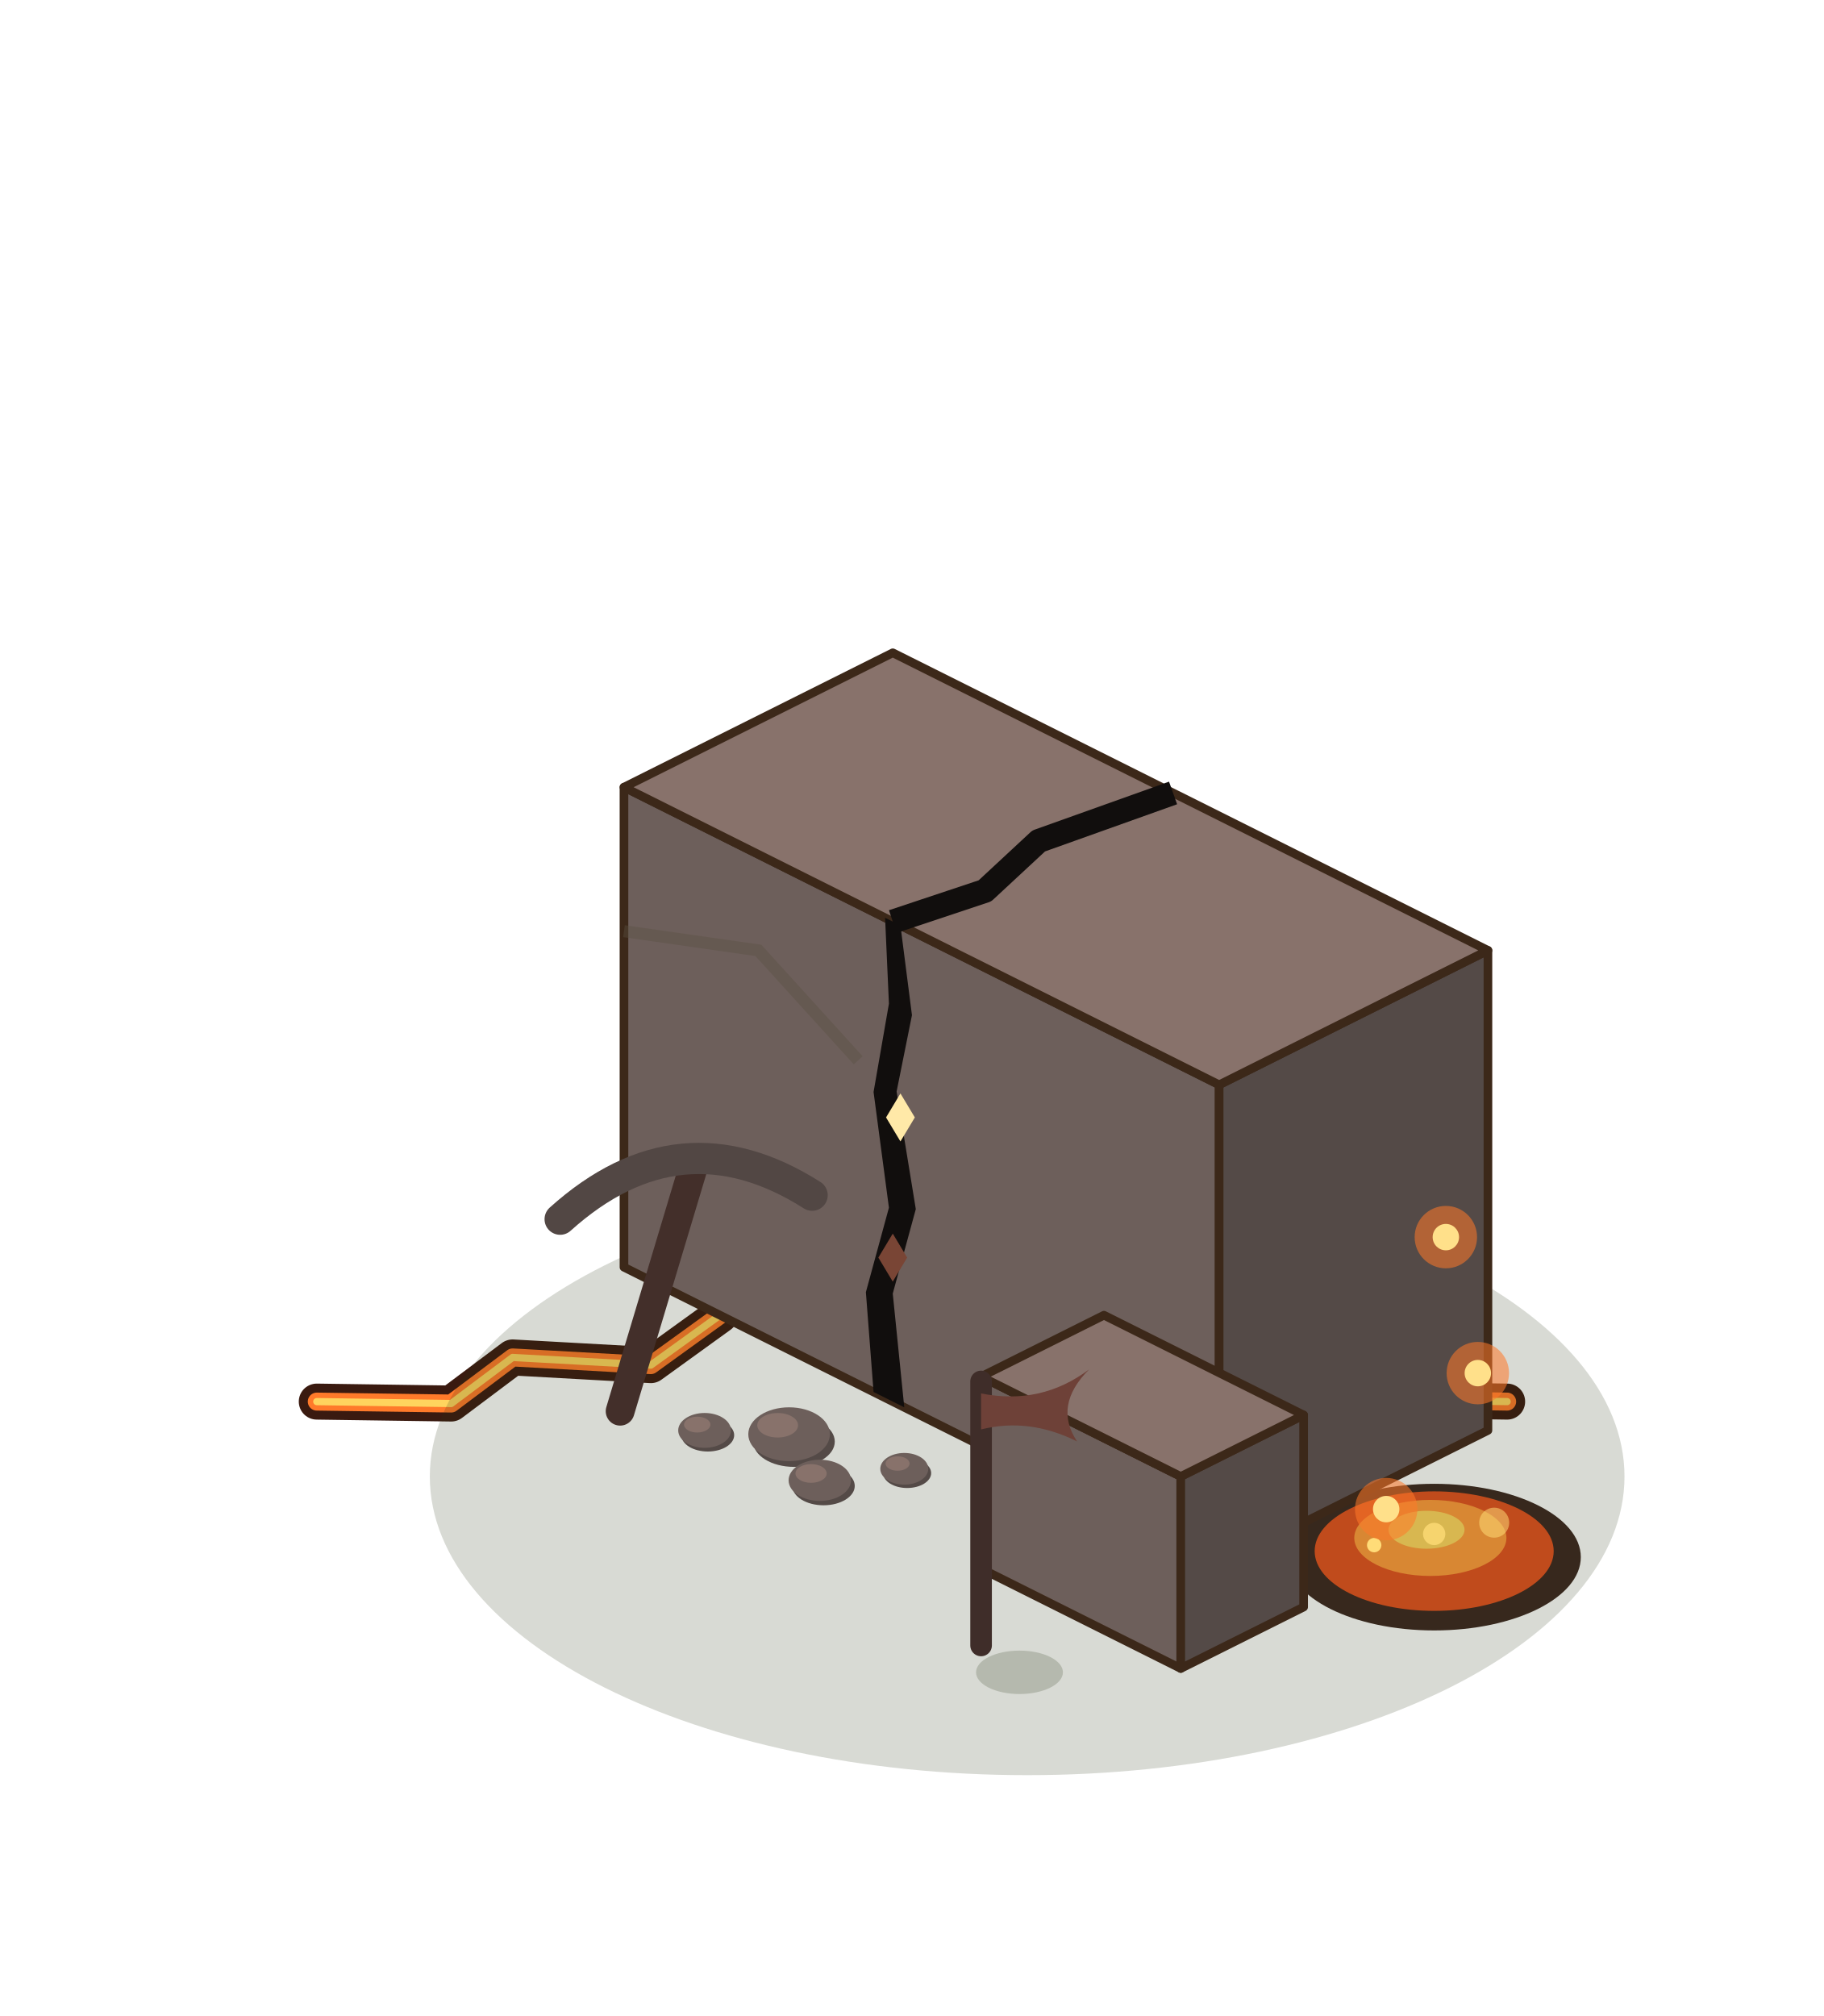
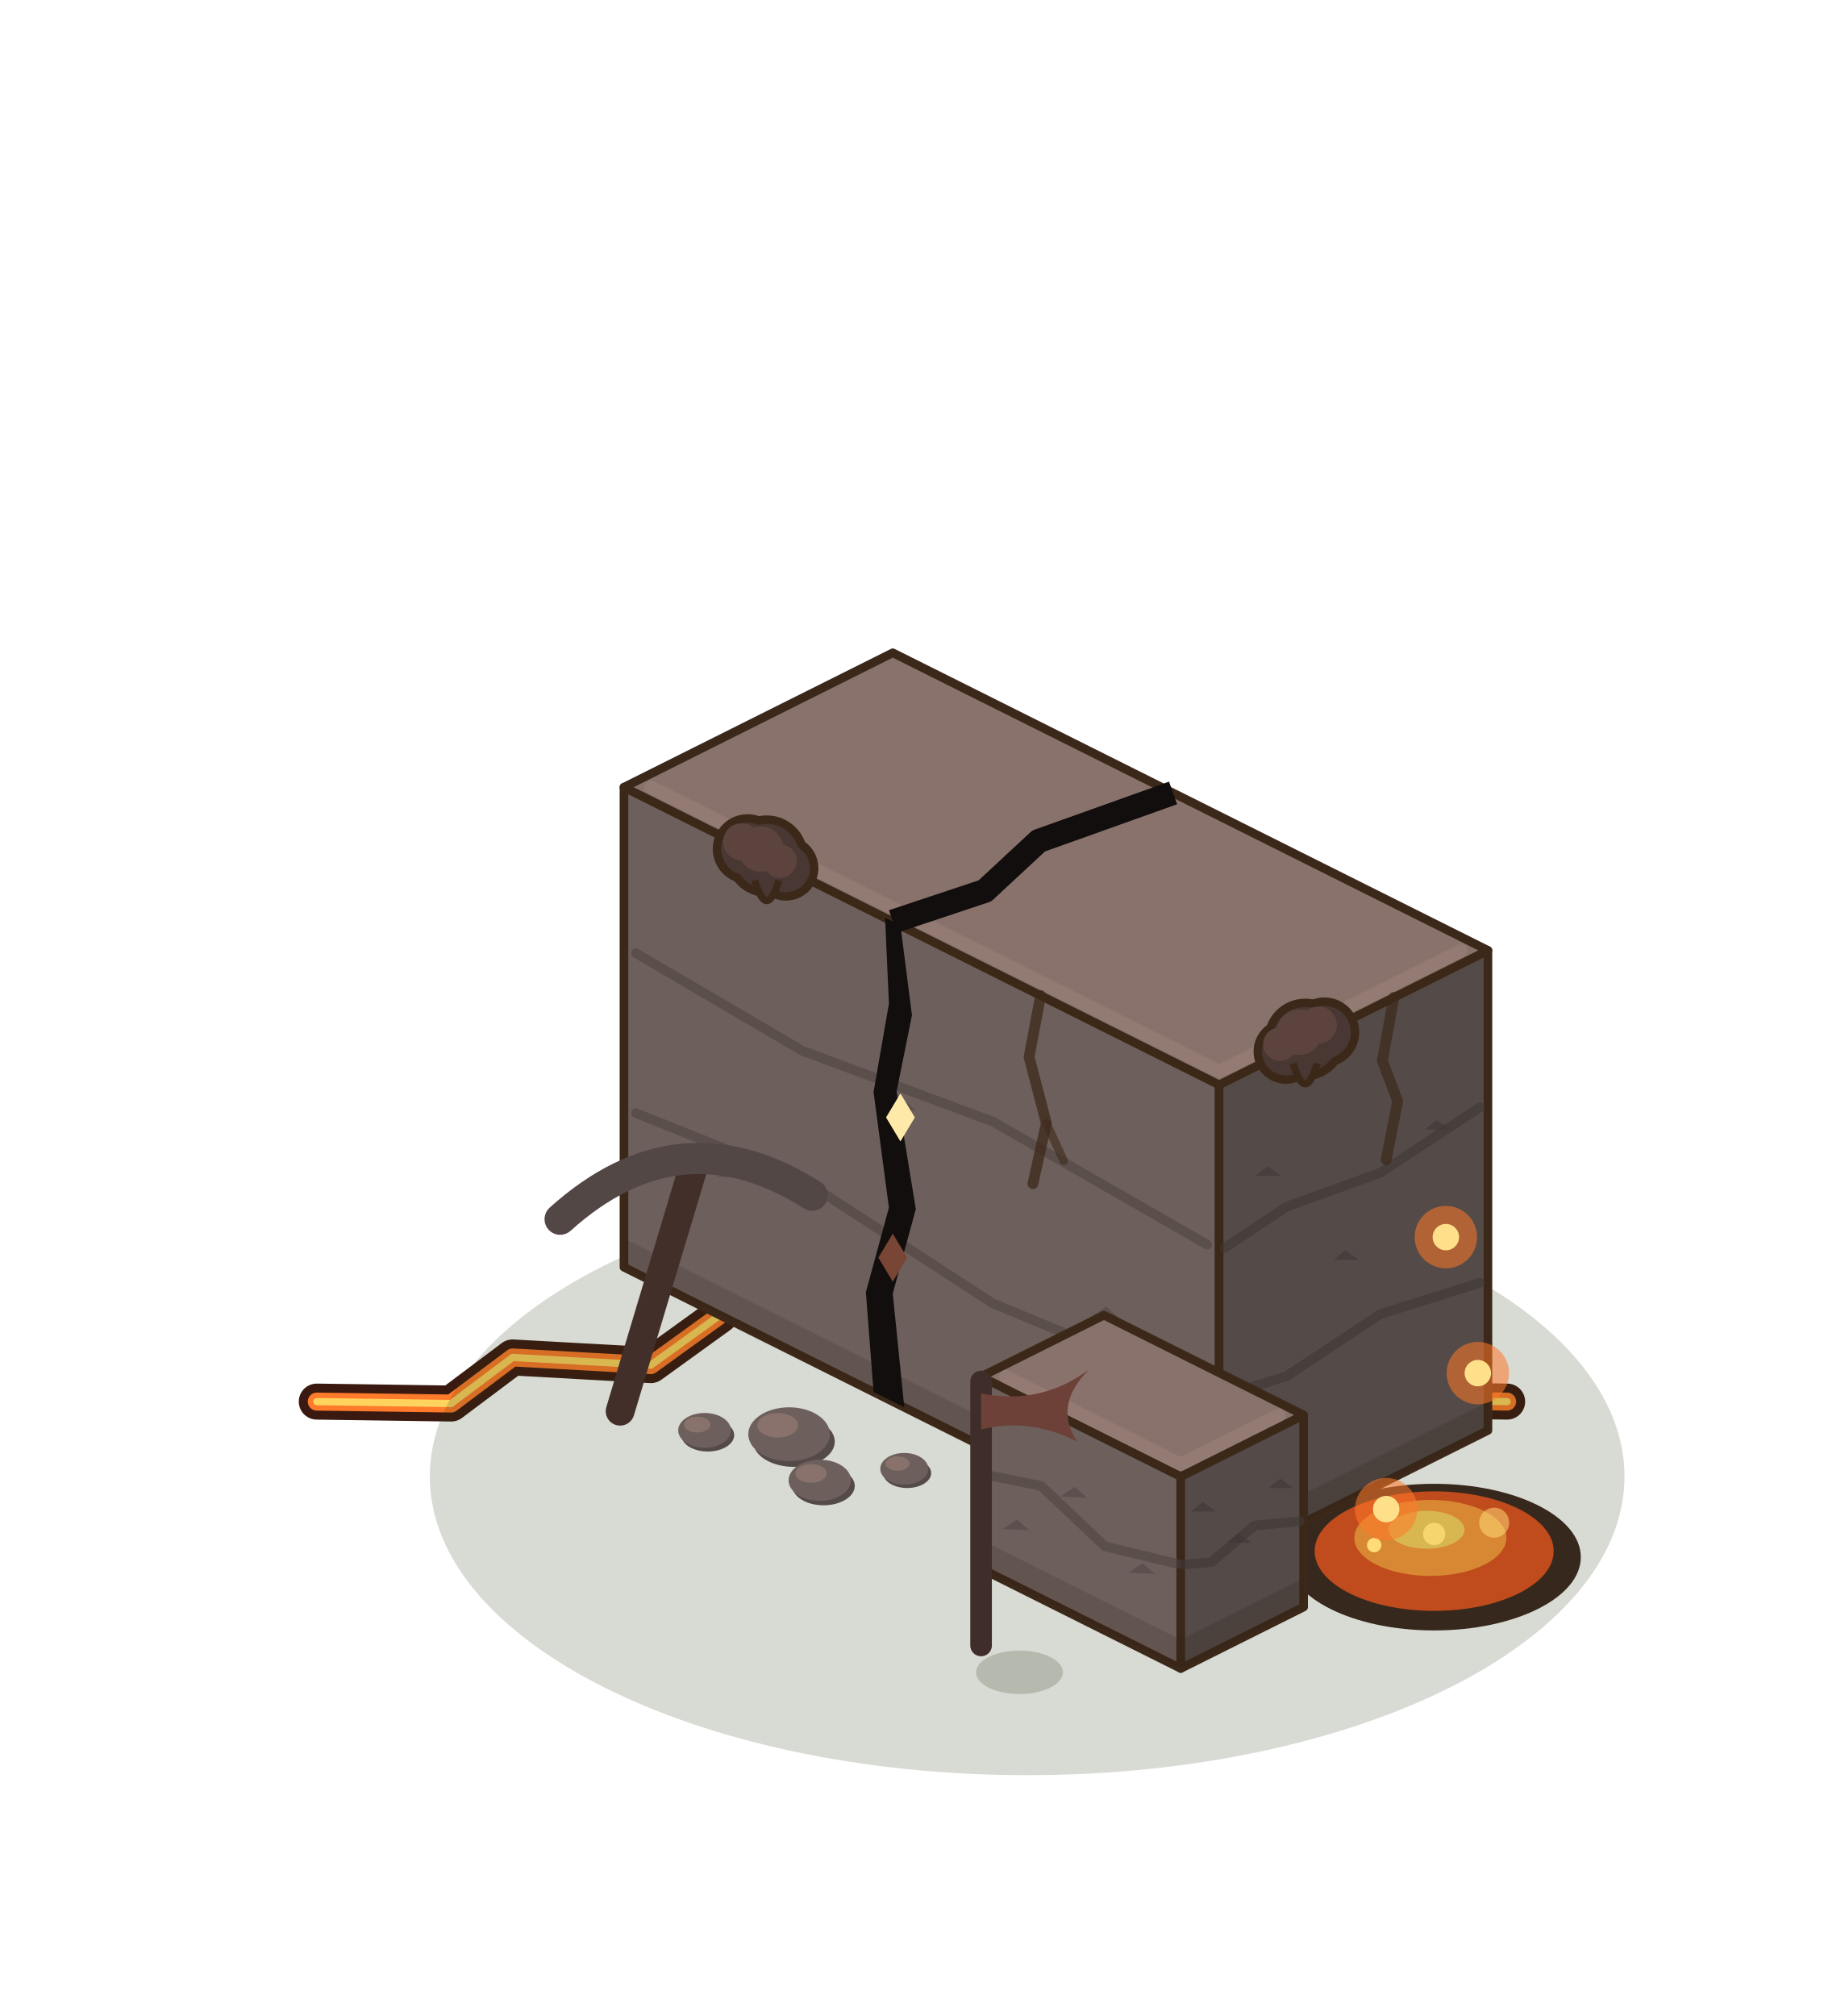
<svg xmlns="http://www.w3.org/2000/svg" width="190" height="210" viewBox="-95 -155 190 210">
  <g transform="scale(1.25)">
    <g transform="translate(0 0)">
      <polyline points="-49.6,-7.2 -38.4,-7.04 -33.28,-10.88 -21.76,-10.24 -16,-14.4" fill="none" stroke="#3A1A10" stroke-width="3" stroke-linejoin="round" stroke-linecap="round" />
      <polyline points="-49.6,-7.2 -38.4,-7.04 -33.28,-10.88 -21.76,-10.24 -16,-14.4" fill="none" stroke="#FF7A2A" stroke-width="1.5" stroke-linejoin="round" stroke-linecap="round" />
      <polyline points="-49.6,-7.2 -38.4,-7.04 -33.28,-10.88 -21.76,-10.24 -16,-14.4" fill="none" stroke="#FFD45E" stroke-width="0.6" stroke-linejoin="round" stroke-linecap="round" />
      <polyline points="49.6,-7.2 39.04,-7.36 34.56,-10.88 23.04,-10.24 17.28,-14.4" fill="none" stroke="#3A1A10" stroke-width="3" stroke-linejoin="round" stroke-linecap="round" />
      <polyline points="49.6,-7.2 39.04,-7.36 34.56,-10.88 23.04,-10.24 17.28,-14.4" fill="none" stroke="#FF7A2A" stroke-width="1.5" stroke-linejoin="round" stroke-linecap="round" />
      <polyline points="49.6,-7.2 39.04,-7.36 34.56,-10.88 23.04,-10.24 17.28,-14.4" fill="none" stroke="#FFD45E" stroke-width="0.6" stroke-linejoin="round" stroke-linecap="round" />
      <polyline points="0,-31.36 0.64,-25.92 -6.4,-23.04" fill="none" stroke="#3A1A10" stroke-width="3" stroke-linejoin="round" stroke-linecap="round" />
      <polyline points="0,-31.36 0.64,-25.92 -6.4,-23.04" fill="none" stroke="#FF7A2A" stroke-width="1.5" stroke-linejoin="round" stroke-linecap="round" />
      <polyline points="0,-31.36 0.64,-25.92 -6.4,-23.04" fill="none" stroke="#FFD45E" stroke-width="0.6" stroke-linejoin="round" stroke-linecap="round" />
      <ellipse cx="43.52" cy="5.76" rx="12.22" ry="6.11" fill="#3A2620" />
      <ellipse cx="43.52" cy="5.26" rx="9.96" ry="4.98" fill="#E2501F" />
      <ellipse cx="43.2" cy="4.16" rx="6.34" ry="3.17" fill="#FF9A3A" />
      <ellipse cx="42.88" cy="3.48" rx="3.17" ry="1.58" fill="#FFD45E" />
    </g>
    <ellipse cx="9.6" cy="-0.96" rx="49.78" ry="24.89" fill="rgba(40,55,20,0.18)" />
    <polygon points="-24,-18.4 25.6,6.4 25.6,-33.6 -24,-58.4" fill="#6D5F5B" stroke="#3C2819" stroke-width="0.72" stroke-linejoin="round" />
    <polygon points="48,-4.8 25.6,6.4 25.6,-33.6 48,-44.8" fill="#544A47" stroke="#3C2819" stroke-width="0.72" stroke-linejoin="round" />
    <polygon points="-1.6,-69.6 48,-44.8 25.6,-33.6 -24,-58.4" fill="#88726B" stroke="#3C2819" stroke-width="0.72" stroke-linejoin="round" />
+     <polygon points="-24,-18.4 25.6,6.4 25.6,4 -24,-20.8" fill="rgba(40,30,20,.16)" />
+     <polygon points="48,-4.8 25.6,6.4 25.6,4 48,-7.2" fill="rgba(40,30,20,.2)" />
+     <polyline points="-23.01,-31.24 -9.12,-25.69 6.75,-15.38 24.61,-7.99" stroke="#4C4441" stroke-width="0.8" fill="none" stroke-linecap="round" stroke-linejoin="round" opacity=".6" />
+     <polyline points="47.33,-17.1 39.04,-14.49 31.2,-9.31 26.05,-7.72" stroke="#3D3735" stroke-width="0.8" fill="none" stroke-linecap="round" stroke-linejoin="round" opacity=".6" />
+     <polyline points="-23.01,-44.57 -9.12,-36.43 6.75,-30.53 24.61,-20.28" stroke="#4C4441" stroke-width="0.8" fill="none" stroke-linecap="round" stroke-linejoin="round" opacity=".6" />
+     <polyline points="47.33,-31.73 39.04,-26.27 31.2,-23.43 26.05,-20.01" stroke="#3D3735" stroke-width="0.8" fill="none" stroke-linecap="round" stroke-linejoin="round" opacity=".6" />
+     <polyline points="-21.76,-58.4 25.6,-34.72 45.76,-44.8" stroke="#957B73" stroke-width="1.1" fill="none" stroke-linecap="round" stroke-linejoin="round" opacity=".9" />
+     <path d="M-16.27,-25.94 l1.2,-0.8 l1,0.9 Z" fill="#4C4441" opacity=".55" />
+     <path d="M28.63,-26.02 l1,-0.8 l1.1,0.8 Z" fill="#3D3735" opacity=".55" />
+     <path d="M-1.89,-31.54 l1.2,-0.8 l1,0.9 Z" fill="#4C4441" opacity=".55" />
+     <path d="M35.13,-19.02 l1,-0.8 l1.1,0.8 Z" fill="#3D3735" opacity=".55" />
+     <path d="M14.98,-14.31 l1.2,-0.8 l1,0.9 Z" fill="#4C4441" opacity=".55" />
+     <path d="M42.74,-29.87 l1,-0.8 l1.1,0.8 Z" fill="#3D3735" opacity=".55" />
+     <polyline points="10.72,-41.04 9.76,-35.92 11.2,-30.4 10.08,-25.36" stroke="#3C2819" stroke-width="0.9" fill="none" stroke-linecap="round" stroke-linejoin="round" opacity=".75" />
+     <polyline points="11.2,-30.4 12.64,-27.28" stroke="#3C2819" stroke-width="0.7" fill="none" stroke-linecap="round" stroke-linejoin="round" opacity=".6" />
+     <polyline points="40.16,-40.88 39.2,-35.6 40.48,-32.24 39.52,-27.36" stroke="#3C2819" stroke-width="0.9" fill="none" stroke-linecap="round" stroke-linejoin="round" opacity=".7" />
+     <circle cx="-13.7" cy="-53.25" r="2.9" fill="#3C2819" />
+     <circle cx="-12.1" cy="-52.65" r="3.4" fill="#3C2819" />
+     <circle cx="-10.5" cy="-51.65" r="2.7" fill="#3C2819" />
+     <circle cx="-13.7" cy="-53.25" r="2.2" fill="#493733" />
+     <circle cx="-12.1" cy="-52.65" r="2.7" fill="#493733" />
+     <circle cx="-10.5" cy="-51.65" r="2" fill="#493733" />
+     <circle cx="-14.2" cy="-53.85" r="1.54" fill="#5D433E" />
+     <circle cx="-12.6" cy="-53.25" r="1.89" fill="#5D433E" />
+     <circle cx="-11" cy="-52.25" r="1.4" fill="#5D433E" />
+     <path d="M-13.1,-50.65 q1,3.4 2,0" fill="#493733" stroke="#3C2819" stroke-width="0.6" />
+     <circle cx="34.37" cy="-37.98" r="2.9" fill="#3C2819" />
+     <circle cx="32.77" cy="-37.38" r="3.4" fill="#3C2819" />
+     <circle cx="31.17" cy="-36.38" r="2.7" fill="#3C2819" />
+     <circle cx="34.37" cy="-37.98" r="2.2" fill="#493733" />
+     <circle cx="32.77" cy="-37.38" r="2.7" fill="#493733" />
+     <circle cx="31.17" cy="-36.38" r="2" fill="#493733" />
+     <circle cx="33.87" cy="-38.58" r="1.54" fill="#5D433E" />
+     <circle cx="32.27" cy="-37.98" r="1.89" fill="#5D433E" />
+     <circle cx="30.67" cy="-36.98" r="1.4" fill="#5D433E" />
+     <path d="M31.77,-35.38 q1,3.4 2,0" fill="#493733" stroke="#3C2819" stroke-width="0.6" />
    <polygon points="5.76,6.72 22.4,15.04 22.4,-0.96 5.76,-9.28" fill="#6D5F5B" stroke="#3C2819" stroke-width="0.72" stroke-linejoin="round" />
    <polygon points="32.64,9.92 22.4,15.04 22.4,-0.96 32.64,-6.08" fill="#544A47" stroke="#3C2819" stroke-width="0.72" stroke-linejoin="round" />
    <polygon points="16,-14.4 32.64,-6.08 22.4,-0.96 5.76,-9.28" fill="#88726B" stroke="#3C2819" stroke-width="0.72" stroke-linejoin="round" />
+     <polygon points="5.76,6.72 22.4,15.04 22.4,12.64 5.76,4.32" fill="rgba(40,30,20,.16)" />
+     <polygon points="32.64,9.92 22.4,15.04 22.4,12.64 32.64,7.52" fill="rgba(40,30,20,.2)" />
+     <polyline points="6.09,-1.11 10.75,-0.18 16.08,4.86 22.07,6.31" stroke="#4C4441" stroke-width="0.8" fill="none" stroke-linecap="round" stroke-linejoin="round" opacity=".6" />
+     <polyline points="32.33,2.77 28.54,3.13 24.96,6.18 22.6,6.38" stroke="#3D3735" stroke-width="0.8" fill="none" stroke-linecap="round" stroke-linejoin="round" opacity=".6" />
+     <polyline points="7.81,-9.28 22.4,-1.98 30.59,-6.08" stroke="#957B73" stroke-width="1.1" fill="none" stroke-linecap="round" stroke-linejoin="round" opacity=".9" />
+     <path d="M7.56,3.42 l1.2,-0.8 l1,0.9 Z" fill="#4C4441" opacity=".55" />
+     <path d="M23.24,1.96 l1,-0.8 l1.1,0.8 Z" fill="#3D3735" opacity=".55" />
+     <path d="M12.38,0.71 l1.2,-0.8 l1,0.9 Z" fill="#4C4441" opacity=".55" />
+     <path d="M26.21,4.57 l1,-0.8 l1.1,0.8 Z" fill="#3D3735" opacity=".55" />
+     <path d="M18.04,7.06 l1.2,-0.8 l1,0.9 Z" fill="#4C4441" opacity=".55" />
+     <path d="M29.69,0.01 l1,-0.8 l1.1,0.8 Z" fill="#3D3735" opacity=".55" />
    <polygon points="-3.2,-8 -0.64,-6.72 -1.6,-16.2 0.32,-23.24 -1.28,-33.04 0,-39.4 -0.96,-46.88 -2.24,-47.52 -1.92,-40.36 -3.2,-33 -1.92,-23.36 -3.84,-16.32" fill="#110E0D" />
    <path d="M-1.6,-21.2 l1.2,2 l-1.2,2 l-1.2,-2 Z" fill="#794535" />
    <path d="M-0.96,-32.88 l1.2,2 l-1.2,2 l-1.2,-2 Z" fill="#FFE9A8" />
    <polyline points="-1.6,-47.2 6.08,-49.76 10.56,-53.92 21.76,-57.92" stroke="#110E0D" stroke-width="2" fill="none" stroke-linejoin="round" />
-     <polyline points="-24,-46.4 -12.8,-44.8 -4.48,-35.64" stroke="rgba(90,80,65,.4)" stroke-width="1" fill="none" />
    <ellipse cx="-9.832" cy="-3.868" rx="3.4" ry="2.108" fill="#544A47" />
    <ellipse cx="-10.24" cy="-4.48" rx="3.4" ry="2.244" fill="#6D5F5B" />
    <ellipse cx="-11.192" cy="-5.228" rx="1.7" ry="1.02" fill="#88726B" />
    <ellipse cx="-7.368" cy="-0.172" rx="2.6" ry="1.612" fill="#544A47" />
    <ellipse cx="-7.68" cy="-0.64" rx="2.6" ry="1.716" fill="#6D5F5B" />
    <ellipse cx="-8.408" cy="-1.212" rx="1.3" ry="0.78" fill="#88726B" />
    <ellipse cx="-17.016" cy="-4.404" rx="2.2" ry="1.364" fill="#544A47" />
    <ellipse cx="-17.28" cy="-4.8" rx="2.2" ry="1.452" fill="#6D5F5B" />
    <ellipse cx="-17.896" cy="-5.284" rx="1.1" ry="0.66" fill="#88726B" />
    <ellipse cx="-0.4" cy="-1.24" rx="2" ry="1.24" fill="#544A47" />
    <ellipse cx="-0.64" cy="-1.6" rx="2" ry="1.32" fill="#6D5F5B" />
    <ellipse cx="-1.2" cy="-2.04" rx="1" ry="0.6" fill="#88726B" />
    <line x1="-24.32" y1="-6.4" x2="-18.32" y2="-26.4" stroke="#432F2A" stroke-width="2.4" stroke-linecap="round" />
    <path d="M-29.32,-22.4 Q-19.32,-31.4 -8.32,-24.4" stroke="#524744" stroke-width="2.6" fill="none" stroke-linecap="round" />
    <ellipse cx="8.96" cy="15.36" rx="3.62" ry="1.81" fill="rgba(40,55,20,0.2)" />
    <line x1="5.76" y1="13.12" x2="5.76" y2="-8.88" stroke="#3F2D29" stroke-width="1.8" stroke-linecap="round" />
    <path d="M5.76,-7.88 q5,1 9,-2 q-3,3 -1,6 q-4,-2 -8,-1 Z" fill="#6E4138" />
    <g transform="translate(0 0)">
      <circle cx="38.52" cy="4.76" r="0.6" fill="rgba(255,220,120,1)" />
      <circle cx="43.52" cy="3.83" r="0.93" fill="rgba(255,220,120,0.77)" />
      <circle cx="48.52" cy="2.89" r="1.25" fill="rgba(255,220,120,0.53)" />
    </g>
    <g transform="translate(39.52 1.76)">
      <circle cx="0" cy="0" r="2.6" fill="rgba(255,120,40,.55)" />
      <circle cx="0" cy="0" r="1.1" fill="#FFE08A" />
    </g>
    <g transform="translate(47.15719 -9.573333)">
      <circle cx="0" cy="0" r="2.6" fill="rgba(255,120,40,.55)" />
      <circle cx="0" cy="0" r="1.1" fill="#FFE08A" />
    </g>
    <g transform="translate(44.49279 -20.90667)">
      <circle cx="0" cy="0" r="2.6" fill="rgba(255,120,40,.55)" />
      <circle cx="0" cy="0" r="1.1" fill="#FFE08A" />
    </g>
  </g>
</svg>
